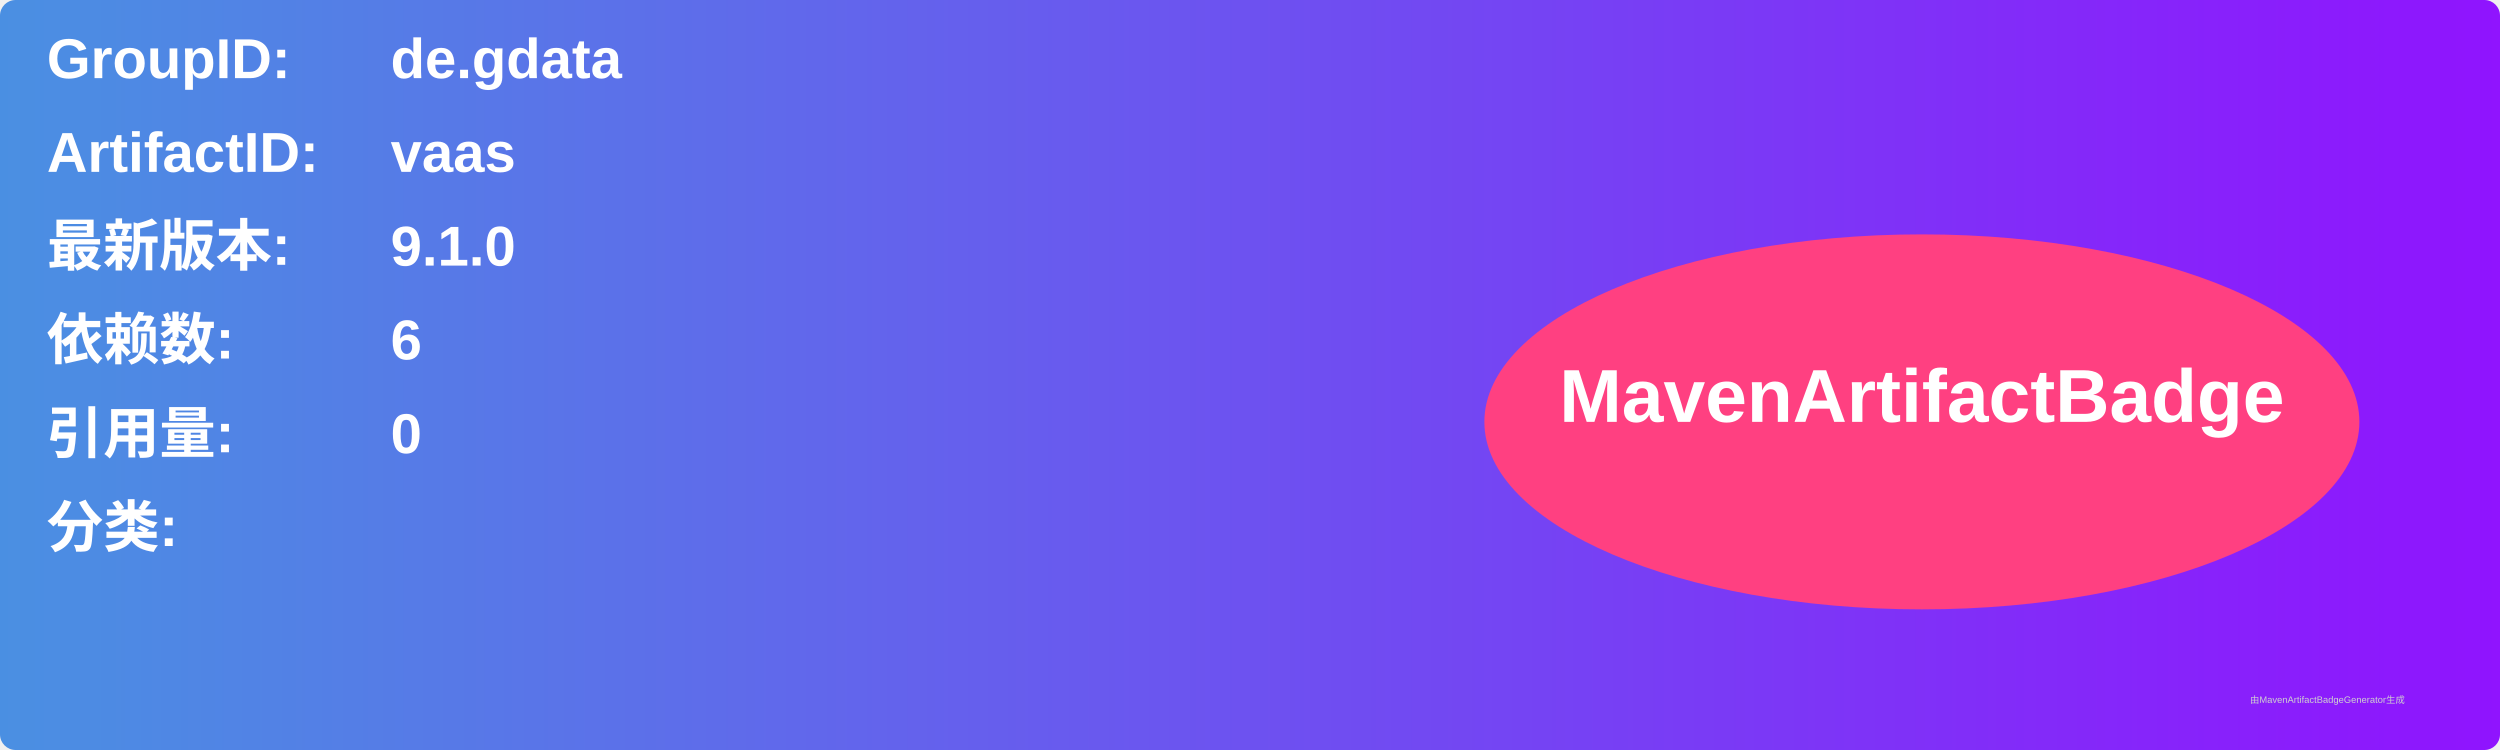
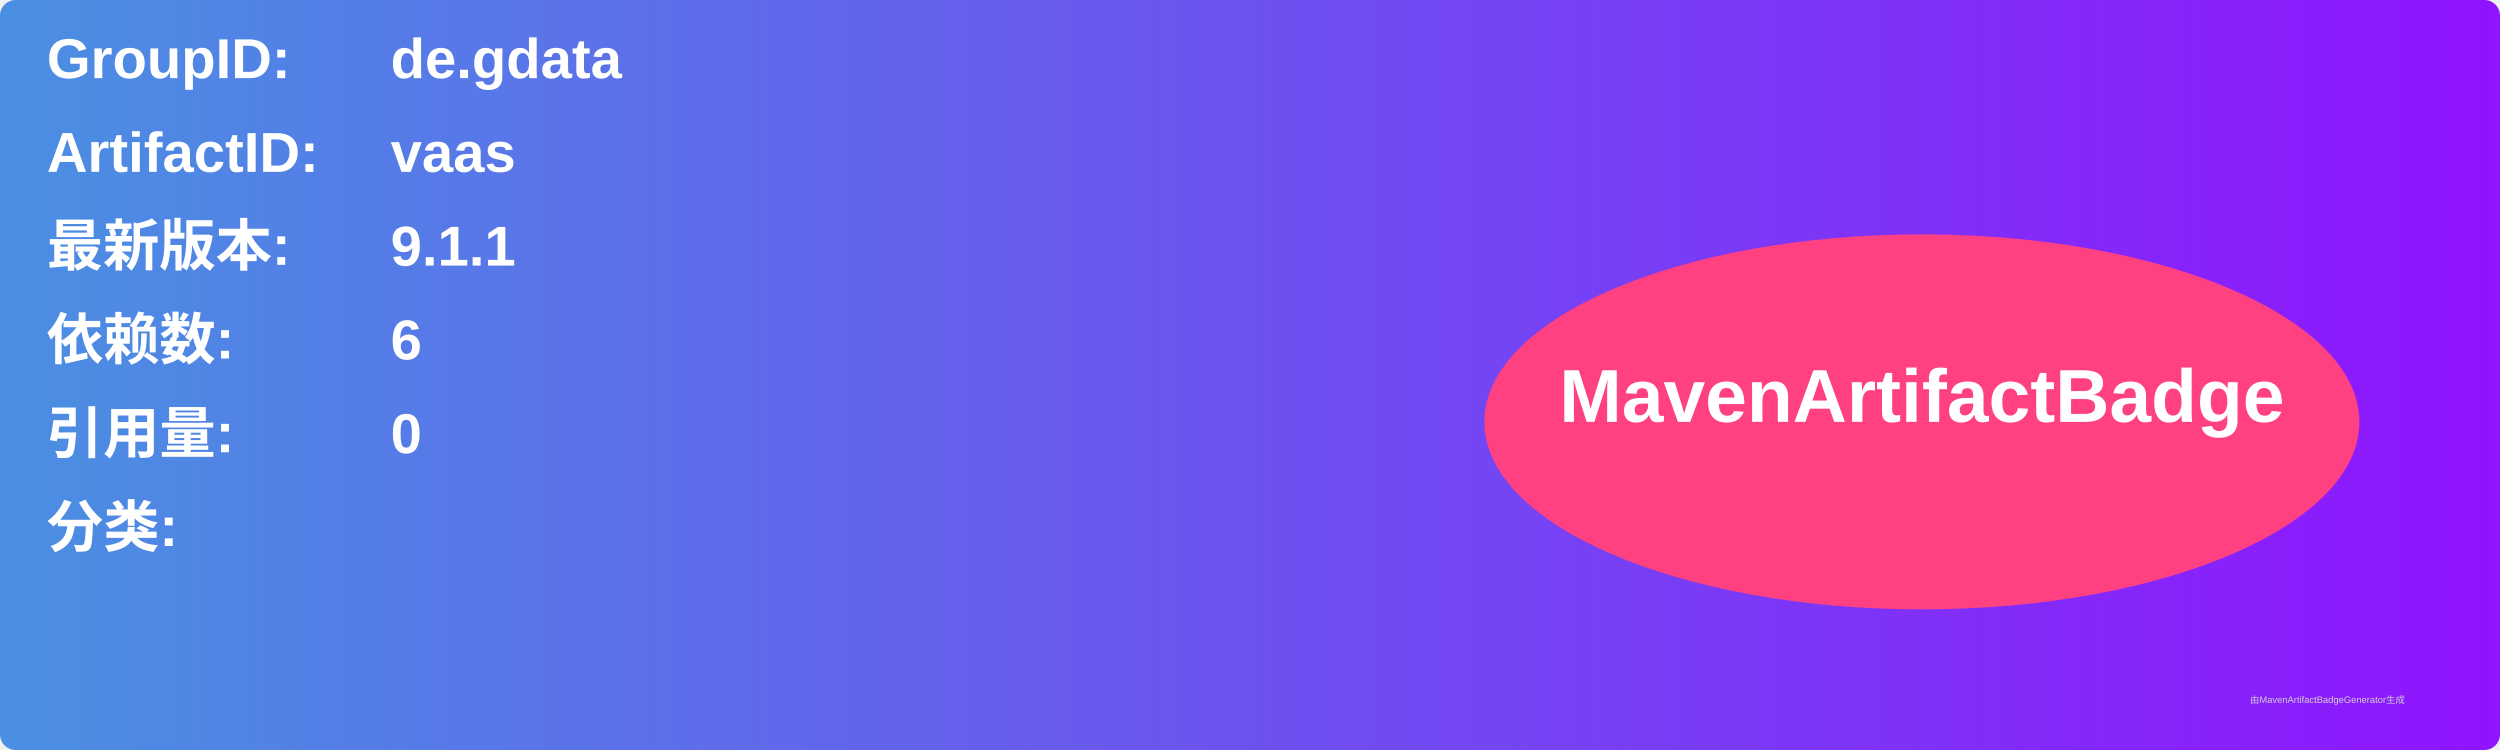
<svg xmlns="http://www.w3.org/2000/svg" width="800" height="240" viewBox="0 0 800 240">
  <linearGradient id="grad" x1="0%" y1="0%" x2="100%" y2="0%">
    <stop offset="0%" stop-color="#4a90e2" />
    <stop offset="100%" stop-color="#9013fe" />
  </linearGradient>
  <rect width="100%" height="100%" rx="5" ry="5" fill="url(#grad)" />
  <g transform="translate(15, 15)">
    <text x="0" y="10" font-family="Arial" font-size="18" fill="white" font-weight="bold" width="260">GroupID:</text>
    <text x="110" y="10" font-family="Arial" font-size="18" fill="white" font-weight="bold" width="460">de.gdata</text>
    <text x="0" y="40" font-family="Arial" font-size="18" fill="white" font-weight="bold" width="260">ArtifactID:</text>
    <text x="110" y="40" font-family="Arial" font-size="18" fill="white" font-weight="bold" width="460">vaas</text>
    <text x="0" y="70" font-family="Arial" font-size="18" fill="white" font-weight="bold">最新版本:</text>
    <text x="110" y="70" font-family="Arial" font-size="18" fill="white" font-weight="bold">
-       <tspan font-weight="bold">9.1.0</tspan>
+       <tspan font-weight="bold">9.1.1</tspan>
    </text>
    <text x="0" y="100" font-family="Arial" font-size="18" fill="white" font-weight="bold">依赖数: </text>
    <text x="110" y="100" font-family="Arial" font-size="18" fill="white">
      <tspan font-weight="bold">6</tspan>
    </text>
    <text x="0" y="130" font-family="Arial" font-size="18" fill="white" font-weight="bold">引用量: </text>
    <text x="110" y="130" font-family="Arial" font-size="18" fill="white">
      <tspan font-weight="bold">0</tspan>
    </text>
    <text x="0" y="160" font-family="Arial" font-size="18" fill="white" font-weight="bold">分类:</text>
    <text x="10" y="190" font-family="Arial" font-size="10" fill="white">
      <tspan font-weight="bold" />
    </text>
    <ellipse cx="600" cy="120" rx="140" ry="60" fill="#ff4081" />
    <text x="600" y="120" text-anchor="middle" font-family="Arial" font-size="24" fill="white" font-weight="bold">MavenArtifactBadge</text>
  </g>
  <text x="720" y="225" font-family="Arial" font-size="3" fill="#d0d0d0">由MavenArtifactBadgeGenerator生成</text>
</svg>
